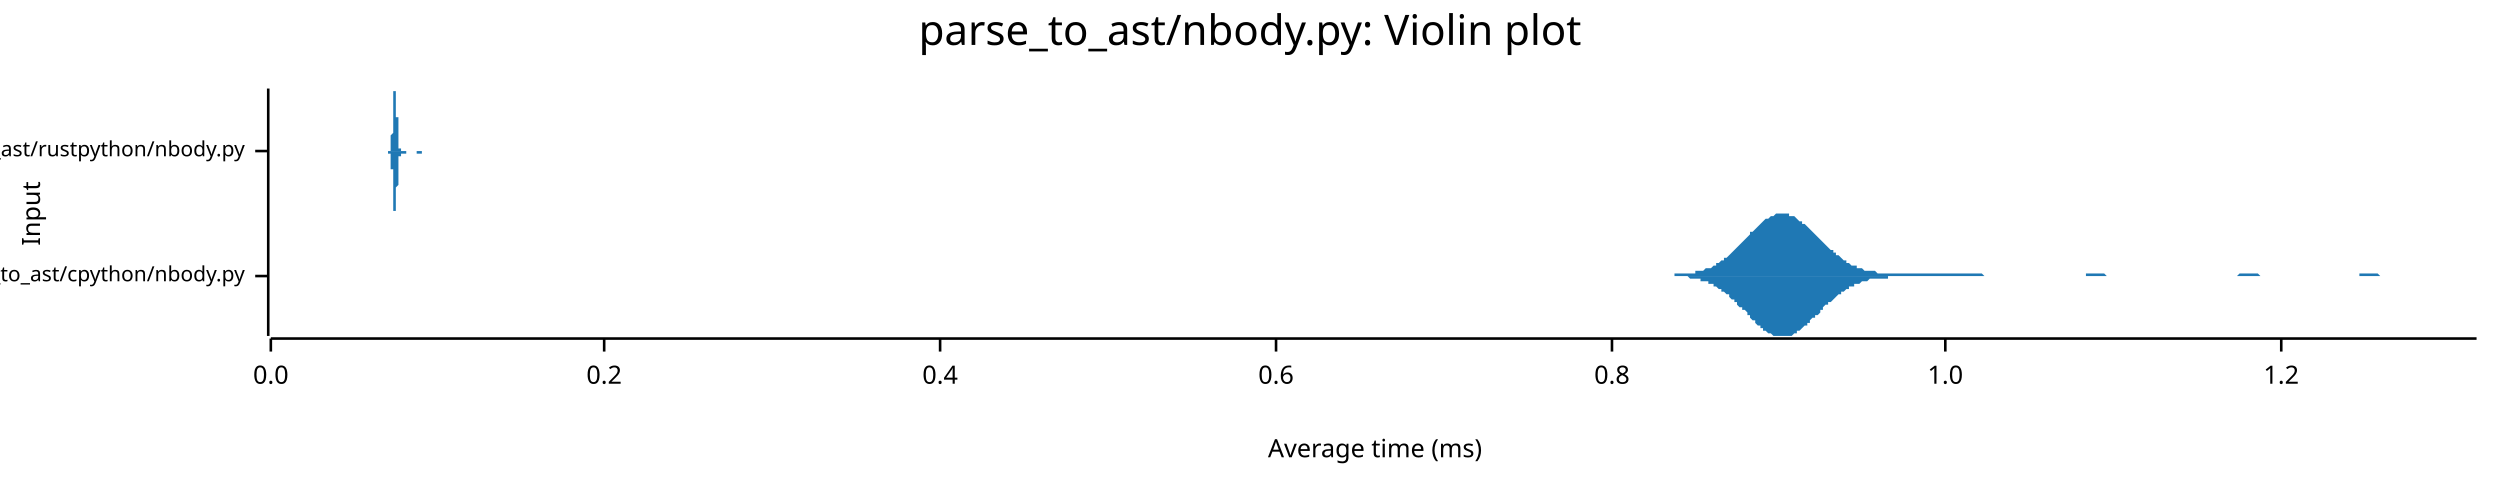
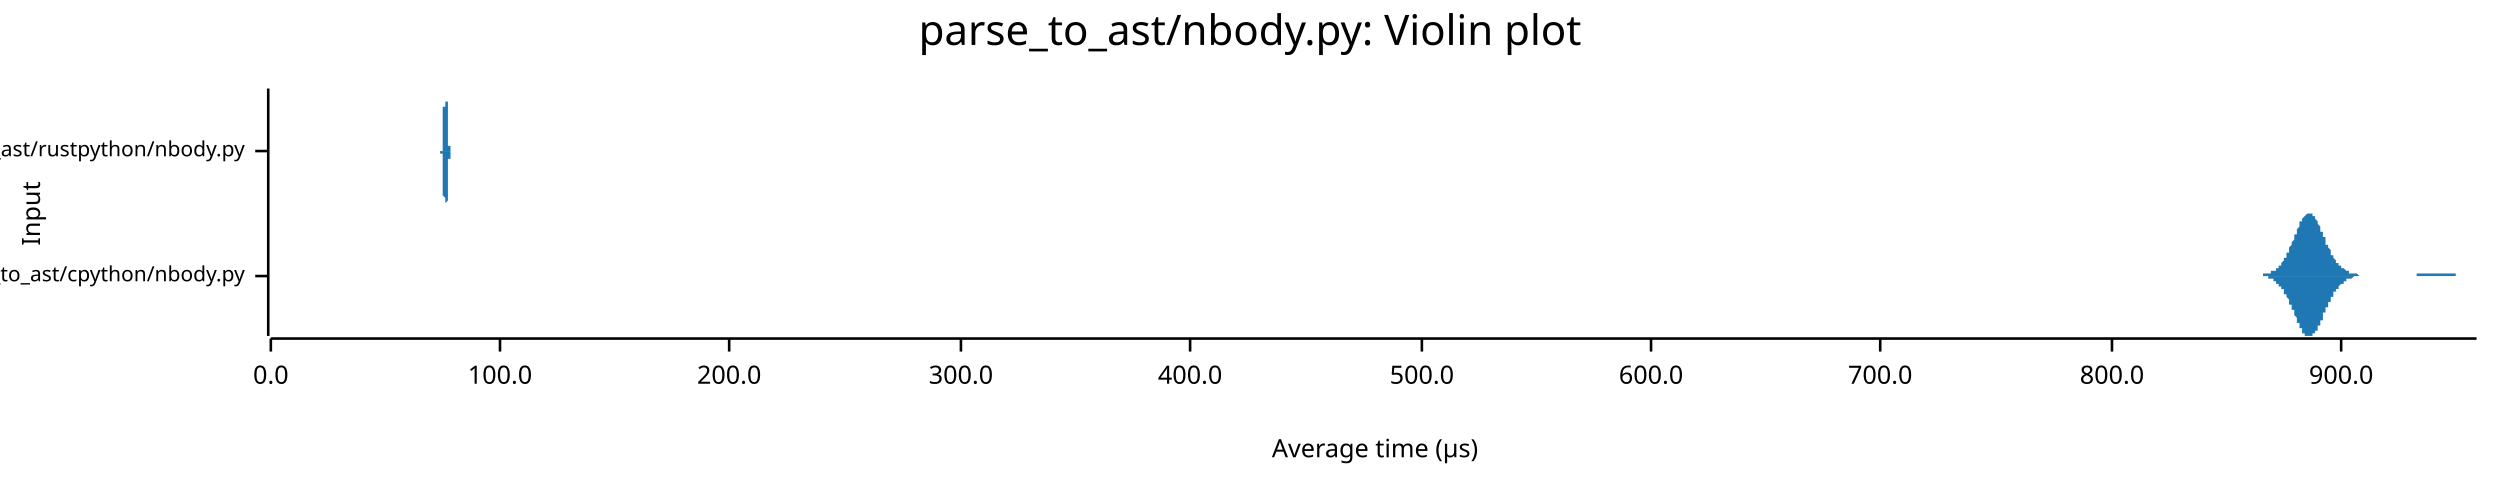
<svg xmlns="http://www.w3.org/2000/svg" width="960" height="186" viewBox="0 0 960 186">
  <text x="480" y="5" dy="0.76em" text-anchor="middle" font-family="sans-serif" font-size="16.129" opacity="1" fill="#000000">
parse_to_ast/nbody.py: Violin plot
</text>
  <text x="8" y="82" dy="0.76em" text-anchor="middle" font-family="sans-serif" font-size="9.677" opacity="1" fill="#000000" transform="rotate(270, 8, 82)">
Input
</text>
  <text x="528" y="178" dy="-0.5ex" text-anchor="middle" font-family="sans-serif" font-size="9.677" opacity="1" fill="#000000">
- Average time (ms)
+ Average time (µs)
</text>
  <polyline fill="none" opacity="1" stroke="#000000" stroke-width="1" points="103,34 103,129 " />
  <text x="94" y="106" dy="0.5ex" text-anchor="end" font-family="sans-serif" font-size="8.065" opacity="1" fill="#000000">
parse_to_ast/cpython/nbody.py
</text>
  <polyline fill="none" opacity="1" stroke="#000000" stroke-width="1" points="98,106 103,106 " />
  <text x="94" y="58" dy="0.5ex" text-anchor="end" font-family="sans-serif" font-size="8.065" opacity="1" fill="#000000">
parse_to_ast/rustpython/nbody.py
</text>
  <polyline fill="none" opacity="1" stroke="#000000" stroke-width="1" points="98,58 103,58 " />
  <polyline fill="none" opacity="1" stroke="#000000" stroke-width="1" points="104,130 951,130 " />
  <text x="104" y="140" dy="0.76em" text-anchor="middle" font-family="sans-serif" font-size="9.677" opacity="1" fill="#000000">
0.0
</text>
  <polyline fill="none" opacity="1" stroke="#000000" stroke-width="1" points="104,130 104,135 " />
-   <text x="232" y="140" dy="0.76em" text-anchor="middle" font-family="sans-serif" font-size="9.677" opacity="1" fill="#000000">
- 0.2
+   <text x="192" y="140" dy="0.76em" text-anchor="middle" font-family="sans-serif" font-size="9.677" opacity="1" fill="#000000">
+ 100.0
</text>
-   <polyline fill="none" opacity="1" stroke="#000000" stroke-width="1" points="232,130 232,135 " />
-   <text x="361" y="140" dy="0.76em" text-anchor="middle" font-family="sans-serif" font-size="9.677" opacity="1" fill="#000000">
- 0.4
+   <polyline fill="none" opacity="1" stroke="#000000" stroke-width="1" points="192,130 192,135 " />
+   <text x="280" y="140" dy="0.76em" text-anchor="middle" font-family="sans-serif" font-size="9.677" opacity="1" fill="#000000">
+ 200.0
</text>
-   <polyline fill="none" opacity="1" stroke="#000000" stroke-width="1" points="361,130 361,135 " />
-   <text x="490" y="140" dy="0.76em" text-anchor="middle" font-family="sans-serif" font-size="9.677" opacity="1" fill="#000000">
- 0.6
+   <polyline fill="none" opacity="1" stroke="#000000" stroke-width="1" points="280,130 280,135 " />
+   <text x="369" y="140" dy="0.76em" text-anchor="middle" font-family="sans-serif" font-size="9.677" opacity="1" fill="#000000">
+ 300.0
</text>
-   <polyline fill="none" opacity="1" stroke="#000000" stroke-width="1" points="490,130 490,135 " />
-   <text x="619" y="140" dy="0.76em" text-anchor="middle" font-family="sans-serif" font-size="9.677" opacity="1" fill="#000000">
- 0.8
+   <polyline fill="none" opacity="1" stroke="#000000" stroke-width="1" points="369,130 369,135 " />
+   <text x="457" y="140" dy="0.76em" text-anchor="middle" font-family="sans-serif" font-size="9.677" opacity="1" fill="#000000">
+ 400.0
</text>
-   <polyline fill="none" opacity="1" stroke="#000000" stroke-width="1" points="619,130 619,135 " />
-   <text x="747" y="140" dy="0.76em" text-anchor="middle" font-family="sans-serif" font-size="9.677" opacity="1" fill="#000000">
- 1.0
+   <polyline fill="none" opacity="1" stroke="#000000" stroke-width="1" points="457,130 457,135 " />
+   <text x="546" y="140" dy="0.76em" text-anchor="middle" font-family="sans-serif" font-size="9.677" opacity="1" fill="#000000">
+ 500.0
</text>
-   <polyline fill="none" opacity="1" stroke="#000000" stroke-width="1" points="747,130 747,135 " />
-   <text x="876" y="140" dy="0.76em" text-anchor="middle" font-family="sans-serif" font-size="9.677" opacity="1" fill="#000000">
- 1.2
+   <polyline fill="none" opacity="1" stroke="#000000" stroke-width="1" points="546,130 546,135 " />
+   <text x="634" y="140" dy="0.76em" text-anchor="middle" font-family="sans-serif" font-size="9.677" opacity="1" fill="#000000">
+ 600.0
</text>
-   <polyline fill="none" opacity="1" stroke="#000000" stroke-width="1" points="876,130 876,135 " />
-   <polygon opacity="1" fill="#1F78B4" points="640,106 641,106 641,106 642,106 643,106 643,105 644,105 644,105 645,105 646,105 646,105 647,105 648,105 648,105 649,105 649,105 650,105 651,105 651,104 652,104 653,104 653,104 654,104 654,104 655,103 656,103 656,103 657,103 658,102 658,102 659,102 659,101 660,101 661,100 661,100 662,100 662,99 663,99 664,98 664,98 665,97 666,96 666,96 667,95 667,95 668,94 669,93 669,93 670,92 671,91 671,91 672,90 672,89 673,89 674,88 674,88 675,87 676,86 676,86 677,85 677,85 678,84 679,84 679,84 680,83 681,83 681,83 682,82 682,82 683,82 684,82 684,82 685,82 686,82 686,82 687,82 687,83 688,83 689,83 689,83 690,84 690,84 691,85 692,85 692,86 693,86 694,87 694,87 695,88 695,88 696,89 697,90 697,90 698,91 699,92 699,92 700,93 700,93 701,94 702,95 702,95 703,96 704,96 704,97 705,97 705,98 706,98 707,99 707,99 708,100 709,100 709,101 710,101 710,101 711,102 712,102 712,102 713,102 713,103 714,103 715,103 715,103 716,104 717,104 717,104 718,104 718,104 719,104 720,104 720,104 721,105 722,105 722,105 723,105 723,105 724,105 725,105 725,105 726,105 727,105 727,105 728,105 728,105 729,105 730,105 730,105 731,105 732,105 732,105 733,105 733,105 734,105 735,105 735,105 736,105 737,105 737,105 738,105 738,105 739,105 740,105 740,105 741,105 741,105 742,105 743,105 743,105 744,105 745,105 745,105 746,105 746,105 747,105 748,105 748,105 749,105 750,105 750,105 751,105 751,105 752,105 753,105 753,105 754,105 755,105 755,105 756,105 756,105 757,105 758,105 758,105 759,105 760,105 760,105 761,105 761,105 762,106 763,106 763,106 764,106 765,106 765,106 766,106 766,106 767,106 768,106 768,106 769,106 769,106 770,106 771,106 771,106 772,106 773,106 773,106 774,106 774,106 775,106 776,106 776,106 777,106 778,106 778,106 779,106 779,106 780,106 781,106 781,106 782,106 783,106 783,106 784,106 784,106 785,106 786,106 786,106 787,106 788,106 788,106 789,106 789,106 790,106 791,106 791,106 792,106 792,106 793,106 794,106 794,106 795,106 796,106 796,106 797,106 797,106 798,106 799,106 799,106 800,106 801,106 801,105 802,105 802,105 803,105 804,105 804,105 805,105 806,105 806,105 807,105 807,105 808,105 809,106 809,106 810,106 811,106 811,106 812,106 812,106 813,106 814,106 814,106 815,106 816,106 816,106 817,106 817,106 818,106 819,106 819,106 820,106 820,106 821,106 822,106 822,106 823,106 824,106 824,106 825,106 825,106 826,106 827,106 827,106 828,106 829,106 829,106 830,106 830,106 831,106 832,106 832,106 833,106 834,106 834,106 835,106 835,106 836,106 837,106 837,106 838,106 839,106 839,106 840,106 840,106 841,106 842,106 842,106 843,106 844,106 844,106 845,106 845,106 846,106 847,106 847,106 848,106 848,106 849,106 850,106 850,106 851,106 852,106 852,106 853,106 853,106 854,106 855,106 855,106 856,106 857,106 857,106 858,106 858,106 859,106 860,105 860,105 861,105 862,105 862,105 863,105 863,105 864,105 865,105 865,105 866,105 867,105 867,105 868,106 868,106 869,106 870,106 870,106 871,106 872,106 872,106 873,106 873,106 874,106 875,106 875,106 876,106 876,106 877,106 878,106 878,106 879,106 880,106 880,106 881,106 881,106 882,106 883,106 883,106 884,106 885,106 885,106 886,106 886,106 887,106 888,106 888,106 889,106 890,106 890,106 891,106 891,106 892,106 893,106 893,106 894,106 895,106 895,106 896,106 896,106 897,106 898,106 898,106 899,106 899,106 900,106 901,106 901,106 902,106 903,106 903,106 904,106 904,106 905,106 906,106 906,105 907,105 908,105 908,105 909,105 909,105 910,105 911,105 911,105 912,105 913,105 913,105 914,106 914,106 915,106 916,106 916,106 917,106 918,106 918,106 919,106 919,106 920,106 921,106 921,106 922,106 923,106 923,106 924,106 924,106 925,106 926,106 926,106 927,106 927,106 928,106 929,106 929,106 930,106 931,106 931,106 932,106 932,106 933,106 934,106 934,106 935,106 936,106 936,106 937,106 937,106 938,106 939,106 939,106 940,106 941,106 941,106 942,106 942,106 943,106 944,106 944,106 945,106 946,106 946,106 947,106 947,106 948,106 949,106 949,106 950,106 951,106 951,106 640,106 " />
-   <polygon opacity="1" fill="#1F78B4" points="640,106 641,106 641,106 642,106 643,106 643,106 644,106 644,106 645,106 646,106 646,106 647,106 648,106 648,106 649,107 649,107 650,107 651,107 651,107 652,107 653,107 653,108 654,108 654,108 655,108 656,108 656,109 657,109 658,109 658,110 659,110 659,110 660,111 661,111 661,112 662,112 662,112 663,113 664,113 664,114 665,115 666,115 666,116 667,116 667,117 668,118 669,118 669,119 670,119 671,120 671,121 672,121 672,122 673,123 674,123 674,124 675,125 676,125 676,126 677,126 677,127 678,127 679,128 679,128 680,128 681,129 681,129 682,129 682,129 683,129 684,129 684,129 685,129 686,129 686,129 687,129 687,129 688,129 689,128 689,128 690,128 690,127 691,127 692,126 692,126 693,125 694,125 694,124 695,124 695,123 696,122 697,122 697,121 698,121 699,120 699,119 700,119 700,118 701,117 702,117 702,116 703,116 704,115 704,115 705,114 705,114 706,113 707,113 707,112 708,112 709,111 709,111 710,111 710,110 711,110 712,110 712,109 713,109 713,109 714,109 715,108 715,108 716,108 717,108 717,108 718,107 718,107 719,107 720,107 720,107 721,107 722,107 722,107 723,107 723,107 724,107 725,107 725,106 726,106 727,106 727,106 728,106 728,106 729,106 730,106 730,106 731,106 732,106 732,106 733,106 733,106 734,106 735,106 735,106 736,106 737,106 737,106 738,106 738,106 739,106 740,106 740,106 741,106 741,106 742,106 743,106 743,106 744,106 745,106 745,106 746,106 746,106 747,106 748,106 748,106 749,106 750,106 750,106 751,106 751,106 752,106 753,106 753,106 754,106 755,106 755,106 756,106 756,106 757,106 758,106 758,106 759,106 760,106 760,106 761,106 761,106 762,106 763,106 763,106 764,106 765,106 765,106 766,106 766,106 767,106 768,106 768,106 769,106 769,106 770,106 771,106 771,106 772,106 773,106 773,106 774,106 774,106 775,106 776,106 776,106 777,106 778,106 778,106 779,106 779,106 780,106 781,106 781,106 782,106 783,106 783,106 784,106 784,106 785,106 786,106 786,106 787,106 788,106 788,106 789,106 789,106 790,106 791,106 791,106 792,106 792,106 793,106 794,106 794,106 795,106 796,106 796,106 797,106 797,106 798,106 799,106 799,106 800,106 801,106 801,106 802,106 802,106 803,106 804,106 804,106 805,106 806,106 806,106 807,106 807,106 808,106 809,106 809,106 810,106 811,106 811,106 812,106 812,106 813,106 814,106 814,106 815,106 816,106 816,106 817,106 817,106 818,106 819,106 819,106 820,106 820,106 821,106 822,106 822,106 823,106 824,106 824,106 825,106 825,106 826,106 827,106 827,106 828,106 829,106 829,106 830,106 830,106 831,106 832,106 832,106 833,106 834,106 834,106 835,106 835,106 836,106 837,106 837,106 838,106 839,106 839,106 840,106 840,106 841,106 842,106 842,106 843,106 844,106 844,106 845,106 845,106 846,106 847,106 847,106 848,106 848,106 849,106 850,106 850,106 851,106 852,106 852,106 853,106 853,106 854,106 855,106 855,106 856,106 857,106 857,106 858,106 858,106 859,106 860,106 860,106 861,106 862,106 862,106 863,106 863,106 864,106 865,106 865,106 866,106 867,106 867,106 868,106 868,106 869,106 870,106 870,106 871,106 872,106 872,106 873,106 873,106 874,106 875,106 875,106 876,106 876,106 877,106 878,106 878,106 879,106 880,106 880,106 881,106 881,106 882,106 883,106 883,106 884,106 885,106 885,106 886,106 886,106 887,106 888,106 888,106 889,106 890,106 890,106 891,106 891,106 892,106 893,106 893,106 894,106 895,106 895,106 896,106 896,106 897,106 898,106 898,106 899,106 899,106 900,106 901,106 901,106 902,106 903,106 903,106 904,106 904,106 905,106 906,106 906,106 907,106 908,106 908,106 909,106 909,106 910,106 911,106 911,106 912,106 913,106 913,106 914,106 914,106 915,106 916,106 916,106 917,106 918,106 918,106 919,106 919,106 920,106 921,106 921,106 922,106 923,106 923,106 924,106 924,106 925,106 926,106 926,106 927,106 927,106 928,106 929,106 929,106 930,106 931,106 931,106 932,106 932,106 933,106 934,106 934,106 935,106 936,106 936,106 937,106 937,106 938,106 939,106 939,106 940,106 941,106 941,106 942,106 942,106 943,106 944,106 944,106 945,106 946,106 946,106 947,106 947,106 948,106 949,106 949,106 950,106 951,106 951,106 640,106 " />
-   <polygon opacity="1" fill="#1F78B4" points="149,58 149,58 149,58 149,58 149,58 149,58 149,58 149,58 149,58 149,58 149,58 149,58 149,58 149,58 150,58 150,58 150,58 150,58 150,58 150,58 150,58 150,58 150,57 150,57 150,57 150,57 150,57 150,57 150,57 150,57 150,56 150,56 150,56 150,56 150,56 150,55 150,55 150,55 150,55 150,54 150,54 150,54 150,53 150,53 150,53 150,52 150,52 151,51 151,51 151,51 151,50 151,50 151,49 151,49 151,48 151,47 151,47 151,46 151,46 151,45 151,45 151,44 151,43 151,43 151,42 151,42 151,41 151,41 151,40 151,39 151,39 151,38 151,38 151,38 151,37 151,37 151,36 151,36 151,36 151,35 152,35 152,35 152,35 152,35 152,35 152,35 152,34 152,35 152,35 152,35 152,35 152,35 152,35 152,35 152,36 152,36 152,36 152,37 152,37 152,38 152,38 152,39 152,39 152,40 152,40 152,41 152,41 152,42 152,42 152,43 152,44 152,44 152,45 153,45 153,46 153,46 153,47 153,47 153,48 153,49 153,49 153,50 153,50 153,50 153,51 153,51 153,52 153,52 153,53 153,53 153,53 153,54 153,54 153,54 153,55 153,55 153,55 153,55 153,55 153,56 153,56 153,56 153,56 153,56 153,57 153,57 153,57 154,57 154,57 154,57 154,57 154,57 154,57 154,57 154,57 154,57 154,58 154,58 154,58 154,58 154,58 154,58 154,58 154,58 154,58 154,58 154,58 154,58 154,58 154,58 154,58 154,58 154,58 154,58 154,58 154,58 154,58 154,58 154,58 154,58 155,58 155,58 155,58 155,58 155,58 155,58 155,58 155,58 155,58 155,58 155,58 155,58 155,58 155,58 155,58 155,58 155,58 155,58 155,58 155,58 155,58 155,58 155,58 155,58 155,58 155,58 155,58 155,58 155,58 155,58 155,58 155,58 155,58 156,58 156,58 156,58 156,58 156,58 156,58 156,58 156,58 156,58 156,58 156,58 156,58 156,58 156,58 156,58 156,58 156,58 156,58 156,58 156,58 156,58 156,58 156,58 156,58 156,58 156,58 156,58 156,58 156,58 156,58 156,58 156,58 156,58 157,58 157,58 157,58 157,58 157,58 157,58 157,58 157,58 157,58 157,58 157,58 157,58 157,58 157,58 157,58 157,58 157,58 157,58 157,58 157,58 157,58 157,58 157,58 157,58 157,58 157,58 157,58 157,58 157,58 157,58 157,58 157,58 157,58 157,58 158,58 158,58 158,58 158,58 158,58 158,58 158,58 158,58 158,58 158,58 158,58 158,58 158,58 158,58 158,58 158,58 158,58 158,58 158,58 158,58 158,58 158,58 158,58 158,58 158,58 158,58 158,58 158,58 158,58 158,58 158,58 158,58 158,58 159,58 159,58 159,58 159,58 159,58 159,58 159,58 159,58 159,58 159,58 159,58 159,58 159,58 159,58 159,58 159,58 159,58 159,58 159,58 159,58 159,58 159,58 159,58 159,58 159,58 159,58 159,58 159,58 159,58 159,58 159,58 159,58 159,58 160,58 160,58 160,58 160,58 160,58 160,58 160,58 160,58 160,58 160,58 160,58 160,58 160,58 160,58 160,58 160,58 160,58 160,58 160,58 160,58 160,58 160,58 160,58 160,58 160,58 160,58 160,58 160,58 160,58 160,58 160,58 160,58 160,58 161,58 161,58 161,58 161,58 161,58 161,58 161,58 161,58 161,58 161,58 161,58 161,58 161,58 161,58 161,58 161,58 161,58 161,58 161,58 161,58 161,58 161,58 161,58 161,58 161,58 161,58 161,58 161,58 161,58 161,58 161,58 161,58 161,58 162,58 162,58 162,58 162,58 162,58 162,58 162,58 162,58 162,58 162,58 162,58 162,58 162,58 162,58 162,58 162,58 162,58 162,58 162,58 162,58 162,58 162,58 162,58 162,58 162,58 162,58 162,58 162,58 162,58 162,58 162,58 162,58 162,58 162,58 163,58 163,58 163,58 163,58 163,58 163,58 163,58 163,58 163,58 163,58 163,58 163,58 163,58 163,58 163,58 163,58 163,58 163,58 163,58 163,58 163,58 163,58 163,58 163,58 163,58 163,58 163,58 163,58 163,58 163,58 163,58 163,58 163,58 164,58 164,58 164,58 164,58 164,58 164,58 164,58 164,58 164,58 164,58 164,58 164,58 164,58 164,58 164,58 164,58 164,58 164,58 164,58 164,58 164,58 164,58 149,58 " />
-   <polygon opacity="1" fill="#1F78B4" points="149,58 149,58 149,58 149,58 149,58 149,58 149,58 149,58 149,58 149,58 149,58 149,58 149,59 149,59 150,59 150,59 150,59 150,59 150,59 150,59 150,59 150,59 150,59 150,59 150,59 150,59 150,59 150,60 150,60 150,60 150,60 150,60 150,60 150,61 150,61 150,61 150,61 150,62 150,62 150,62 150,62 150,63 150,63 150,63 150,64 150,64 150,65 151,65 151,66 151,66 151,66 151,67 151,67 151,68 151,69 151,69 151,70 151,70 151,71 151,71 151,72 151,73 151,73 151,74 151,74 151,75 151,75 151,76 151,77 151,77 151,78 151,78 151,79 151,79 151,79 151,80 151,80 151,81 151,81 151,81 152,81 152,82 152,82 152,82 152,82 152,82 152,82 152,82 152,82 152,82 152,82 152,81 152,81 152,81 152,81 152,80 152,80 152,80 152,79 152,79 152,78 152,78 152,77 152,77 152,76 152,76 152,75 152,75 152,74 152,74 152,73 152,72 152,72 153,71 153,71 153,70 153,70 153,69 153,68 153,68 153,67 153,67 153,66 153,66 153,66 153,65 153,65 153,64 153,64 153,64 153,63 153,63 153,63 153,62 153,62 153,62 153,61 153,61 153,61 153,61 153,61 153,60 153,60 153,60 153,60 153,60 153,60 154,60 154,60 154,59 154,59 154,59 154,59 154,59 154,59 154,59 154,59 154,59 154,59 154,59 154,59 154,59 154,59 154,59 154,59 154,59 154,59 154,59 154,59 154,59 154,59 154,59 154,59 154,59 154,59 154,59 154,59 154,59 154,59 154,59 155,59 155,59 155,59 155,59 155,59 155,59 155,59 155,59 155,59 155,59 155,59 155,59 155,59 155,59 155,59 155,59 155,59 155,59 155,59 155,59 155,59 155,59 155,59 155,59 155,59 155,59 155,59 155,59 155,59 155,59 155,59 155,59 155,59 156,59 156,59 156,59 156,59 156,59 156,59 156,59 156,59 156,59 156,59 156,59 156,59 156,59 156,59 156,59 156,59 156,59 156,59 156,58 156,58 156,58 156,58 156,58 156,58 156,58 156,58 156,58 156,58 156,58 156,58 156,58 156,58 156,58 157,58 157,58 157,58 157,58 157,58 157,58 157,58 157,58 157,58 157,58 157,58 157,58 157,58 157,58 157,58 157,58 157,58 157,58 157,58 157,58 157,58 157,58 157,58 157,58 157,58 157,58 157,58 157,58 157,58 157,58 157,58 157,58 157,58 157,58 158,58 158,58 158,58 158,58 158,58 158,58 158,58 158,58 158,58 158,58 158,58 158,58 158,58 158,58 158,58 158,58 158,58 158,58 158,58 158,58 158,58 158,58 158,58 158,58 158,58 158,58 158,58 158,58 158,58 158,58 158,58 158,58 158,58 159,58 159,58 159,58 159,58 159,58 159,58 159,58 159,58 159,58 159,58 159,58 159,58 159,58 159,58 159,58 159,58 159,58 159,58 159,58 159,58 159,58 159,58 159,58 159,58 159,58 159,58 159,58 159,58 159,58 159,58 159,58 159,58 159,58 160,58 160,58 160,58 160,58 160,58 160,58 160,59 160,59 160,59 160,59 160,59 160,59 160,59 160,59 160,59 160,59 160,59 160,59 160,59 160,59 160,59 160,59 160,59 160,59 160,59 160,59 160,59 160,59 160,59 160,59 160,59 160,59 160,59 161,59 161,59 161,59 161,59 161,59 161,59 161,59 161,59 161,59 161,59 161,59 161,59 161,59 161,59 161,59 161,59 161,59 161,59 161,59 161,59 161,59 161,59 161,59 161,59 161,59 161,59 161,59 161,59 161,59 161,59 161,59 161,59 161,59 162,59 162,59 162,59 162,59 162,59 162,59 162,59 162,59 162,59 162,59 162,59 162,59 162,59 162,59 162,59 162,59 162,59 162,59 162,59 162,59 162,59 162,59 162,59 162,59 162,59 162,59 162,59 162,59 162,59 162,59 162,59 162,59 162,59 162,58 163,58 163,58 163,58 163,58 163,58 163,58 163,58 163,58 163,58 163,58 163,58 163,58 163,58 163,58 163,58 163,58 163,58 163,58 163,58 163,58 163,58 163,58 163,58 163,58 163,58 163,58 163,58 163,58 163,58 163,58 163,58 163,58 163,58 164,58 164,58 164,58 164,58 164,58 164,58 164,58 164,58 164,58 164,58 164,58 164,58 164,58 164,58 164,58 164,58 164,58 164,58 164,58 164,58 164,58 164,58 149,58 " />
+   <polyline fill="none" opacity="1" stroke="#000000" stroke-width="1" points="634,130 634,135 " />
+   <text x="722" y="140" dy="0.76em" text-anchor="middle" font-family="sans-serif" font-size="9.677" opacity="1" fill="#000000">
+ 700.0
+ </text>
+   <polyline fill="none" opacity="1" stroke="#000000" stroke-width="1" points="722,130 722,135 " />
+   <text x="811" y="140" dy="0.76em" text-anchor="middle" font-family="sans-serif" font-size="9.677" opacity="1" fill="#000000">
+ 800.0
+ </text>
+   <polyline fill="none" opacity="1" stroke="#000000" stroke-width="1" points="811,130 811,135 " />
+   <text x="899" y="140" dy="0.76em" text-anchor="middle" font-family="sans-serif" font-size="9.677" opacity="1" fill="#000000">
+ 900.0
+ </text>
+   <polyline fill="none" opacity="1" stroke="#000000" stroke-width="1" points="899,130 899,135 " />
+   <polygon opacity="1" fill="#1F78B4" points="864,106 864,106 865,106 865,106 865,106 865,106 865,106 865,106 866,106 866,106 866,106 866,106 866,106 867,106 867,106 867,106 867,106 867,106 867,106 868,106 868,106 868,106 868,106 868,106 868,106 869,106 869,106 869,106 869,105 869,105 869,105 870,105 870,105 870,105 870,105 870,105 870,105 871,105 871,105 871,105 871,105 871,105 872,105 872,105 872,105 872,105 872,104 872,104 873,104 873,104 873,104 873,104 873,104 873,104 874,104 874,103 874,103 874,103 874,103 874,103 875,103 875,103 875,102 875,102 875,102 876,102 876,102 876,101 876,101 876,101 876,101 877,100 877,100 877,100 877,100 877,99 877,99 878,99 878,98 878,98 878,98 878,97 878,97 879,97 879,96 879,96 879,96 879,95 879,95 880,94 880,94 880,94 880,93 880,93 881,92 881,92 881,91 881,91 881,91 881,90 882,90 882,89 882,89 882,88 882,88 882,88 883,87 883,87 883,86 883,86 883,86 883,85 884,85 884,85 884,84 884,84 884,84 884,84 885,83 885,83 885,83 885,83 885,83 886,82 886,82 886,82 886,82 886,82 886,82 887,82 887,82 887,82 887,82 887,82 887,82 888,82 888,82 888,83 888,83 888,83 888,83 889,83 889,84 889,84 889,84 889,84 890,85 890,85 890,85 890,86 890,86 890,86 891,87 891,87 891,87 891,88 891,88 891,89 892,89 892,89 892,90 892,90 892,91 892,91 893,91 893,92 893,92 893,93 893,93 893,94 894,94 894,94 894,95 894,95 894,95 895,96 895,96 895,97 895,97 895,97 895,98 896,98 896,98 896,98 896,99 896,99 896,99 897,100 897,100 897,100 897,100 897,101 897,101 898,101 898,101 898,101 898,102 898,102 898,102 899,102 899,102 899,102 899,103 899,103 900,103 900,103 900,103 900,103 900,103 900,103 901,104 901,104 901,104 901,104 901,104 901,104 902,104 902,104 902,104 902,104 902,105 902,105 903,105 903,105 903,105 903,105 903,105 904,105 904,105 904,105 904,105 904,105 904,105 905,105 905,105 905,105 905,105 905,105 905,105 906,106 906,106 906,106 906,106 906,106 906,106 907,106 907,106 907,106 907,106 907,106 907,106 908,106 908,106 908,106 908,106 908,106 909,106 909,106 909,106 909,106 909,106 909,106 910,106 910,106 910,106 910,106 910,106 910,106 911,106 911,106 911,106 911,106 911,106 911,106 912,106 912,106 912,106 912,106 912,106 912,106 913,106 913,106 913,106 913,106 913,106 914,106 914,106 914,106 914,106 914,106 914,106 915,106 915,106 915,106 915,106 915,106 915,106 916,106 916,106 916,106 916,106 916,106 916,106 917,106 917,106 917,106 917,106 917,106 917,106 918,106 918,106 918,106 918,106 918,106 919,106 919,106 919,106 919,106 919,106 919,106 920,106 920,106 920,106 920,106 920,106 920,106 921,106 921,106 921,106 921,106 921,106 921,106 922,106 922,106 922,106 922,106 922,106 923,106 923,106 923,106 923,106 923,106 923,106 924,106 924,106 924,106 924,106 924,106 924,106 925,106 925,106 925,106 925,106 925,106 925,106 926,106 926,106 926,106 926,106 926,106 926,106 927,106 927,106 927,106 927,106 927,106 928,106 928,106 928,105 928,105 928,105 928,105 929,105 929,105 929,105 929,105 929,105 929,105 930,105 930,105 930,105 930,105 930,105 930,105 931,105 931,105 931,105 931,105 931,105 931,105 932,105 932,105 932,105 932,105 932,105 933,105 933,105 933,105 933,105 933,105 933,105 934,105 934,105 934,105 934,105 934,105 934,105 935,105 935,105 935,105 935,105 935,105 935,105 936,105 936,105 936,105 936,105 936,105 937,105 937,105 937,105 937,105 937,105 937,105 938,105 938,105 938,105 938,105 938,105 938,105 939,105 939,105 939,105 939,105 939,105 939,105 940,105 940,105 940,105 940,105 940,105 940,105 941,105 941,105 941,105 941,105 941,105 942,105 942,105 942,105 942,105 942,105 942,105 943,105 943,105 943,105 943,105 943,105 943,106 944,106 944,106 944,106 944,106 944,106 944,106 945,106 945,106 945,106 945,106 945,106 945,106 946,106 946,106 946,106 946,106 946,106 947,106 947,106 947,106 947,106 947,106 947,106 948,106 948,106 948,106 948,106 948,106 948,106 949,106 949,106 949,106 949,106 949,106 949,106 950,106 950,106 950,106 950,106 950,106 951,106 951,106 864,106 " />
+   <polygon opacity="1" fill="#1F78B4" points="864,106 864,106 865,106 865,106 865,106 865,106 865,106 865,106 866,106 866,106 866,106 866,106 866,106 867,106 867,106 867,106 867,106 867,106 867,106 868,106 868,106 868,106 868,106 868,106 868,106 869,106 869,106 869,106 869,106 869,106 869,106 870,106 870,106 870,106 870,106 870,106 870,106 871,106 871,106 871,106 871,107 871,107 872,107 872,107 872,107 872,107 872,107 872,107 873,107 873,107 873,107 873,108 873,108 873,108 874,108 874,108 874,108 874,108 874,108 874,109 875,109 875,109 875,109 875,109 875,110 876,110 876,110 876,110 876,110 876,111 876,111 877,111 877,111 877,112 877,112 877,112 877,113 878,113 878,113 878,113 878,114 878,114 878,114 879,115 879,115 879,116 879,116 879,116 879,117 880,117 880,118 880,118 880,118 880,119 881,119 881,120 881,120 881,121 881,121 881,121 882,122 882,122 882,123 882,123 882,123 882,124 883,124 883,125 883,125 883,125 883,126 883,126 884,126 884,127 884,127 884,127 884,128 884,128 885,128 885,128 885,129 885,129 885,129 886,129 886,129 886,129 886,129 886,129 886,129 887,129 887,129 887,129 887,129 887,129 887,129 888,129 888,129 888,129 888,129 888,129 888,128 889,128 889,128 889,128 889,127 889,127 890,127 890,127 890,126 890,126 890,126 890,125 891,125 891,125 891,124 891,124 891,123 891,123 892,123 892,122 892,122 892,121 892,121 892,120 893,120 893,120 893,119 893,119 893,118 893,118 894,118 894,117 894,117 894,116 894,116 895,116 895,115 895,115 895,115 895,114 895,114 896,114 896,113 896,113 896,113 896,112 896,112 897,112 897,112 897,111 897,111 897,111 897,111 898,111 898,110 898,110 898,110 898,110 898,110 899,109 899,109 899,109 899,109 899,109 900,109 900,109 900,108 900,108 900,108 900,108 901,108 901,108 901,108 901,108 901,107 901,107 902,107 902,107 902,107 902,107 902,107 902,107 903,107 903,107 903,107 903,107 903,107 904,106 904,106 904,106 904,106 904,106 904,106 905,106 905,106 905,106 905,106 905,106 905,106 906,106 906,106 906,106 906,106 906,106 906,106 907,106 907,106 907,106 907,106 907,106 907,106 908,106 908,106 908,106 908,106 908,106 909,106 909,106 909,106 909,106 909,106 909,106 910,106 910,106 910,106 910,106 910,106 910,106 911,106 911,106 911,106 911,106 911,106 911,106 912,106 912,106 912,106 912,106 912,106 912,106 913,106 913,106 913,106 913,106 913,106 914,106 914,106 914,106 914,106 914,106 914,106 915,106 915,106 915,106 915,106 915,106 915,106 916,106 916,106 916,106 916,106 916,106 916,106 917,106 917,106 917,106 917,106 917,106 917,106 918,106 918,106 918,106 918,106 918,106 919,106 919,106 919,106 919,106 919,106 919,106 920,106 920,106 920,106 920,106 920,106 920,106 921,106 921,106 921,106 921,106 921,106 921,106 922,106 922,106 922,106 922,106 922,106 923,106 923,106 923,106 923,106 923,106 923,106 924,106 924,106 924,106 924,106 924,106 924,106 925,106 925,106 925,106 925,106 925,106 925,106 926,106 926,106 926,106 926,106 926,106 926,106 927,106 927,106 927,106 927,106 927,106 928,106 928,106 928,106 928,106 928,106 928,106 929,106 929,106 929,106 929,106 929,106 929,106 930,106 930,106 930,106 930,106 930,106 930,106 931,106 931,106 931,106 931,106 931,106 931,106 932,106 932,106 932,106 932,106 932,106 933,106 933,106 933,106 933,106 933,106 933,106 934,106 934,106 934,106 934,106 934,106 934,106 935,106 935,106 935,106 935,106 935,106 935,106 936,106 936,106 936,106 936,106 936,106 937,106 937,106 937,106 937,106 937,106 937,106 938,106 938,106 938,106 938,106 938,106 938,106 939,106 939,106 939,106 939,106 939,106 939,106 940,106 940,106 940,106 940,106 940,106 940,106 941,106 941,106 941,106 941,106 941,106 942,106 942,106 942,106 942,106 942,106 942,106 943,106 943,106 943,106 943,106 943,106 943,106 944,106 944,106 944,106 944,106 944,106 944,106 945,106 945,106 945,106 945,106 945,106 945,106 946,106 946,106 946,106 946,106 946,106 947,106 947,106 947,106 947,106 947,106 947,106 948,106 948,106 948,106 948,106 948,106 948,106 949,106 949,106 949,106 949,106 949,106 949,106 950,106 950,106 950,106 950,106 950,106 951,106 951,106 864,106 " />
+   <polygon opacity="1" fill="#1F78B4" points="169,58 169,58 169,58 169,58 169,58 169,58 169,58 169,58 169,58 169,58 169,58 169,58 169,58 169,58 169,58 169,58 169,58 169,58 170,58 170,58 170,58 170,58 170,58 170,58 170,58 170,58 170,57 170,57 170,57 170,57 170,57 170,57 170,57 170,56 170,56 170,56 170,56 170,56 170,55 170,55 170,55 170,54 170,54 170,54 170,53 170,53 170,53 170,52 170,52 170,51 170,51 170,50 170,50 170,49 170,49 170,48 170,48 170,47 170,47 170,46 170,46 170,45 170,45 170,44 170,43 170,43 170,42 170,42 170,41 171,41 171,40 171,40 171,39 171,39 171,38 171,38 171,38 171,37 171,37 171,37 171,36 171,36 171,36 171,36 171,35 171,35 171,35 171,35 171,35 171,35 171,35 171,35 171,35 171,35 171,34 171,35 171,35 171,35 171,35 171,35 171,35 171,35 171,35 171,35 171,35 171,36 171,36 171,36 171,36 171,36 171,37 171,37 171,37 171,37 171,38 171,38 171,38 171,39 171,39 172,39 172,40 172,40 172,40 172,41 172,41 172,42 172,42 172,42 172,43 172,43 172,44 172,44 172,45 172,45 172,45 172,46 172,46 172,47 172,47 172,47 172,48 172,48 172,49 172,49 172,49 172,50 172,50 172,50 172,51 172,51 172,51 172,52 172,52 172,52 172,53 172,53 172,53 172,53 172,54 172,54 172,54 172,54 172,54 172,55 172,55 172,55 172,55 172,55 172,55 172,56 173,56 173,56 173,56 173,56 173,56 173,56 173,57 173,57 173,57 173,57 173,57 173,57 173,57 173,57 173,57 173,57 173,57 173,57 173,58 173,58 173,58 173,58 173,58 173,58 173,58 173,58 173,58 173,58 173,58 173,58 173,58 173,58 173,58 173,58 173,58 173,58 173,58 173,58 173,58 173,58 173,58 173,58 173,58 173,58 173,58 173,58 173,58 173,58 173,58 173,58 174,58 174,58 174,58 174,58 174,58 174,58 174,58 174,58 174,58 174,58 174,58 174,58 174,58 174,58 174,58 174,58 174,58 174,58 174,58 174,58 174,58 174,58 174,58 174,58 174,58 174,58 174,58 174,58 174,58 174,58 174,58 174,58 174,58 174,58 174,58 174,58 174,58 174,58 174,58 174,58 174,58 174,58 174,58 174,58 174,58 174,58 174,58 174,58 174,58 174,58 174,58 175,58 175,58 175,58 175,58 175,58 175,58 175,58 175,58 175,58 175,58 175,58 175,58 175,58 175,58 175,58 175,58 175,58 175,58 175,58 175,58 175,58 175,58 175,58 175,58 175,58 175,58 175,58 175,58 175,58 175,58 175,58 175,58 175,58 175,58 175,58 175,58 175,58 175,58 175,58 175,58 175,58 175,58 175,58 175,58 175,58 175,58 175,58 175,58 175,58 175,58 176,58 176,58 176,58 176,58 176,58 176,58 176,58 176,58 176,58 176,58 176,58 176,58 176,58 176,58 176,58 176,58 176,58 176,58 176,58 176,58 176,58 176,58 176,58 176,58 176,58 176,58 176,58 176,58 176,58 176,58 176,58 176,58 176,58 176,58 176,58 176,58 176,58 176,58 176,58 176,58 176,58 176,58 176,58 176,58 176,58 176,58 176,58 176,58 176,58 176,58 176,58 177,58 177,58 177,58 177,58 177,58 177,58 177,58 177,58 177,58 177,58 177,58 177,58 177,58 177,58 177,58 177,58 177,58 177,58 177,58 177,58 177,58 177,58 177,58 177,58 177,58 177,58 177,58 177,58 177,58 177,58 177,58 177,58 177,58 177,58 177,58 177,58 177,58 177,58 177,58 177,58 177,58 177,58 177,58 177,58 177,58 177,58 177,58 177,58 177,58 177,58 178,58 178,58 178,58 178,58 178,58 178,58 178,58 178,58 178,58 178,58 178,58 178,58 178,58 178,58 178,58 178,58 178,58 178,58 178,58 178,58 178,58 178,58 178,58 178,58 178,58 178,58 178,58 178,58 178,58 178,58 178,58 178,58 178,58 178,58 178,58 178,58 178,58 178,58 178,58 178,58 178,58 178,58 178,58 178,58 178,58 178,58 178,58 178,58 178,58 178,58 178,58 179,58 179,58 179,58 179,58 179,58 179,58 179,58 179,58 179,58 179,58 179,58 179,58 179,58 179,58 179,58 179,58 179,58 179,58 179,58 179,58 179,58 179,58 179,58 179,58 179,58 179,58 179,58 179,58 169,58 " />
+   <polygon opacity="1" fill="#1F78B4" points="169,58 169,58 169,58 169,58 169,58 169,58 169,58 169,58 169,58 169,58 169,58 169,58 169,58 169,58 169,58 169,58 169,58 169,59 170,59 170,59 170,59 170,59 170,59 170,59 170,59 170,59 170,59 170,59 170,59 170,59 170,60 170,60 170,60 170,60 170,60 170,60 170,61 170,61 170,61 170,61 170,62 170,62 170,62 170,63 170,63 170,63 170,64 170,64 170,65 170,65 170,66 170,66 170,67 170,67 170,68 170,68 170,69 170,69 170,70 170,70 170,71 170,71 170,72 170,73 170,73 170,74 170,74 170,75 170,75 171,76 171,76 171,77 171,77 171,78 171,78 171,78 171,79 171,79 171,79 171,80 171,80 171,80 171,81 171,81 171,81 171,81 171,81 171,82 171,82 171,82 171,82 171,82 171,82 171,82 171,82 171,82 171,82 171,82 171,82 171,82 171,82 171,82 171,81 171,81 171,81 171,81 171,81 171,81 171,80 171,80 171,80 171,80 171,79 171,79 171,79 171,79 171,78 171,78 171,78 172,77 172,77 172,76 172,76 172,76 172,75 172,75 172,74 172,74 172,74 172,73 172,73 172,72 172,72 172,72 172,71 172,71 172,70 172,70 172,69 172,69 172,69 172,68 172,68 172,67 172,67 172,67 172,66 172,66 172,66 172,65 172,65 172,65 172,64 172,64 172,64 172,64 172,63 172,63 172,63 172,63 172,63 172,62 172,62 172,62 172,62 172,62 172,61 172,61 172,61 172,61 173,61 173,61 173,60 173,60 173,60 173,60 173,60 173,60 173,60 173,60 173,60 173,59 173,59 173,59 173,59 173,59 173,59 173,59 173,59 173,59 173,59 173,59 173,59 173,59 173,59 173,59 173,59 173,59 173,59 173,58 173,58 173,58 173,58 173,58 173,58 173,58 173,58 173,58 173,58 173,58 173,58 173,58 173,58 173,58 173,58 173,58 173,58 173,58 173,58 173,58 174,58 174,58 174,58 174,58 174,58 174,58 174,58 174,58 174,58 174,58 174,58 174,58 174,58 174,58 174,58 174,58 174,58 174,58 174,58 174,58 174,58 174,58 174,58 174,58 174,58 174,58 174,58 174,58 174,58 174,58 174,58 174,58 174,58 174,58 174,58 174,58 174,58 174,58 174,58 174,58 174,58 174,58 174,58 174,58 174,58 174,58 174,58 174,58 174,58 174,58 174,58 175,58 175,58 175,58 175,58 175,58 175,58 175,58 175,58 175,58 175,58 175,58 175,58 175,58 175,58 175,58 175,58 175,58 175,58 175,58 175,58 175,58 175,58 175,58 175,58 175,58 175,58 175,58 175,58 175,58 175,58 175,58 175,58 175,58 175,58 175,58 175,58 175,58 175,58 175,58 175,58 175,58 175,58 175,58 175,58 175,58 175,58 175,58 175,58 175,58 175,58 176,58 176,58 176,58 176,58 176,58 176,58 176,58 176,58 176,58 176,58 176,58 176,58 176,58 176,58 176,58 176,58 176,58 176,58 176,58 176,58 176,58 176,58 176,58 176,58 176,58 176,58 176,58 176,58 176,58 176,58 176,58 176,58 176,58 176,58 176,58 176,58 176,58 176,58 176,58 176,58 176,58 176,58 176,58 176,58 176,58 176,58 176,58 176,58 176,58 176,58 176,58 177,58 177,58 177,58 177,58 177,58 177,58 177,58 177,58 177,58 177,58 177,58 177,58 177,58 177,58 177,58 177,58 177,58 177,58 177,58 177,58 177,58 177,58 177,58 177,58 177,58 177,58 177,58 177,58 177,58 177,58 177,58 177,58 177,58 177,58 177,58 177,58 177,58 177,58 177,58 177,58 177,58 177,58 177,58 177,58 177,58 177,58 177,58 177,58 177,58 177,58 178,58 178,58 178,58 178,58 178,59 178,59 178,59 178,59 178,59 178,59 178,59 178,59 178,59 178,59 178,59 178,59 178,59 178,59 178,59 178,59 178,59 178,59 178,59 178,59 178,59 178,59 178,59 178,59 178,59 178,59 178,59 178,59 178,59 178,59 178,59 178,59 178,59 178,59 178,59 178,59 178,59 178,59 178,58 178,58 178,58 178,58 178,58 178,58 178,58 178,58 178,58 179,58 179,58 179,58 179,58 179,58 179,58 179,58 179,58 179,58 179,58 179,58 179,58 179,58 179,58 179,58 179,58 179,58 179,58 179,58 179,58 179,58 179,58 179,58 179,58 179,58 179,58 179,58 179,58 169,58 " />
</svg>
